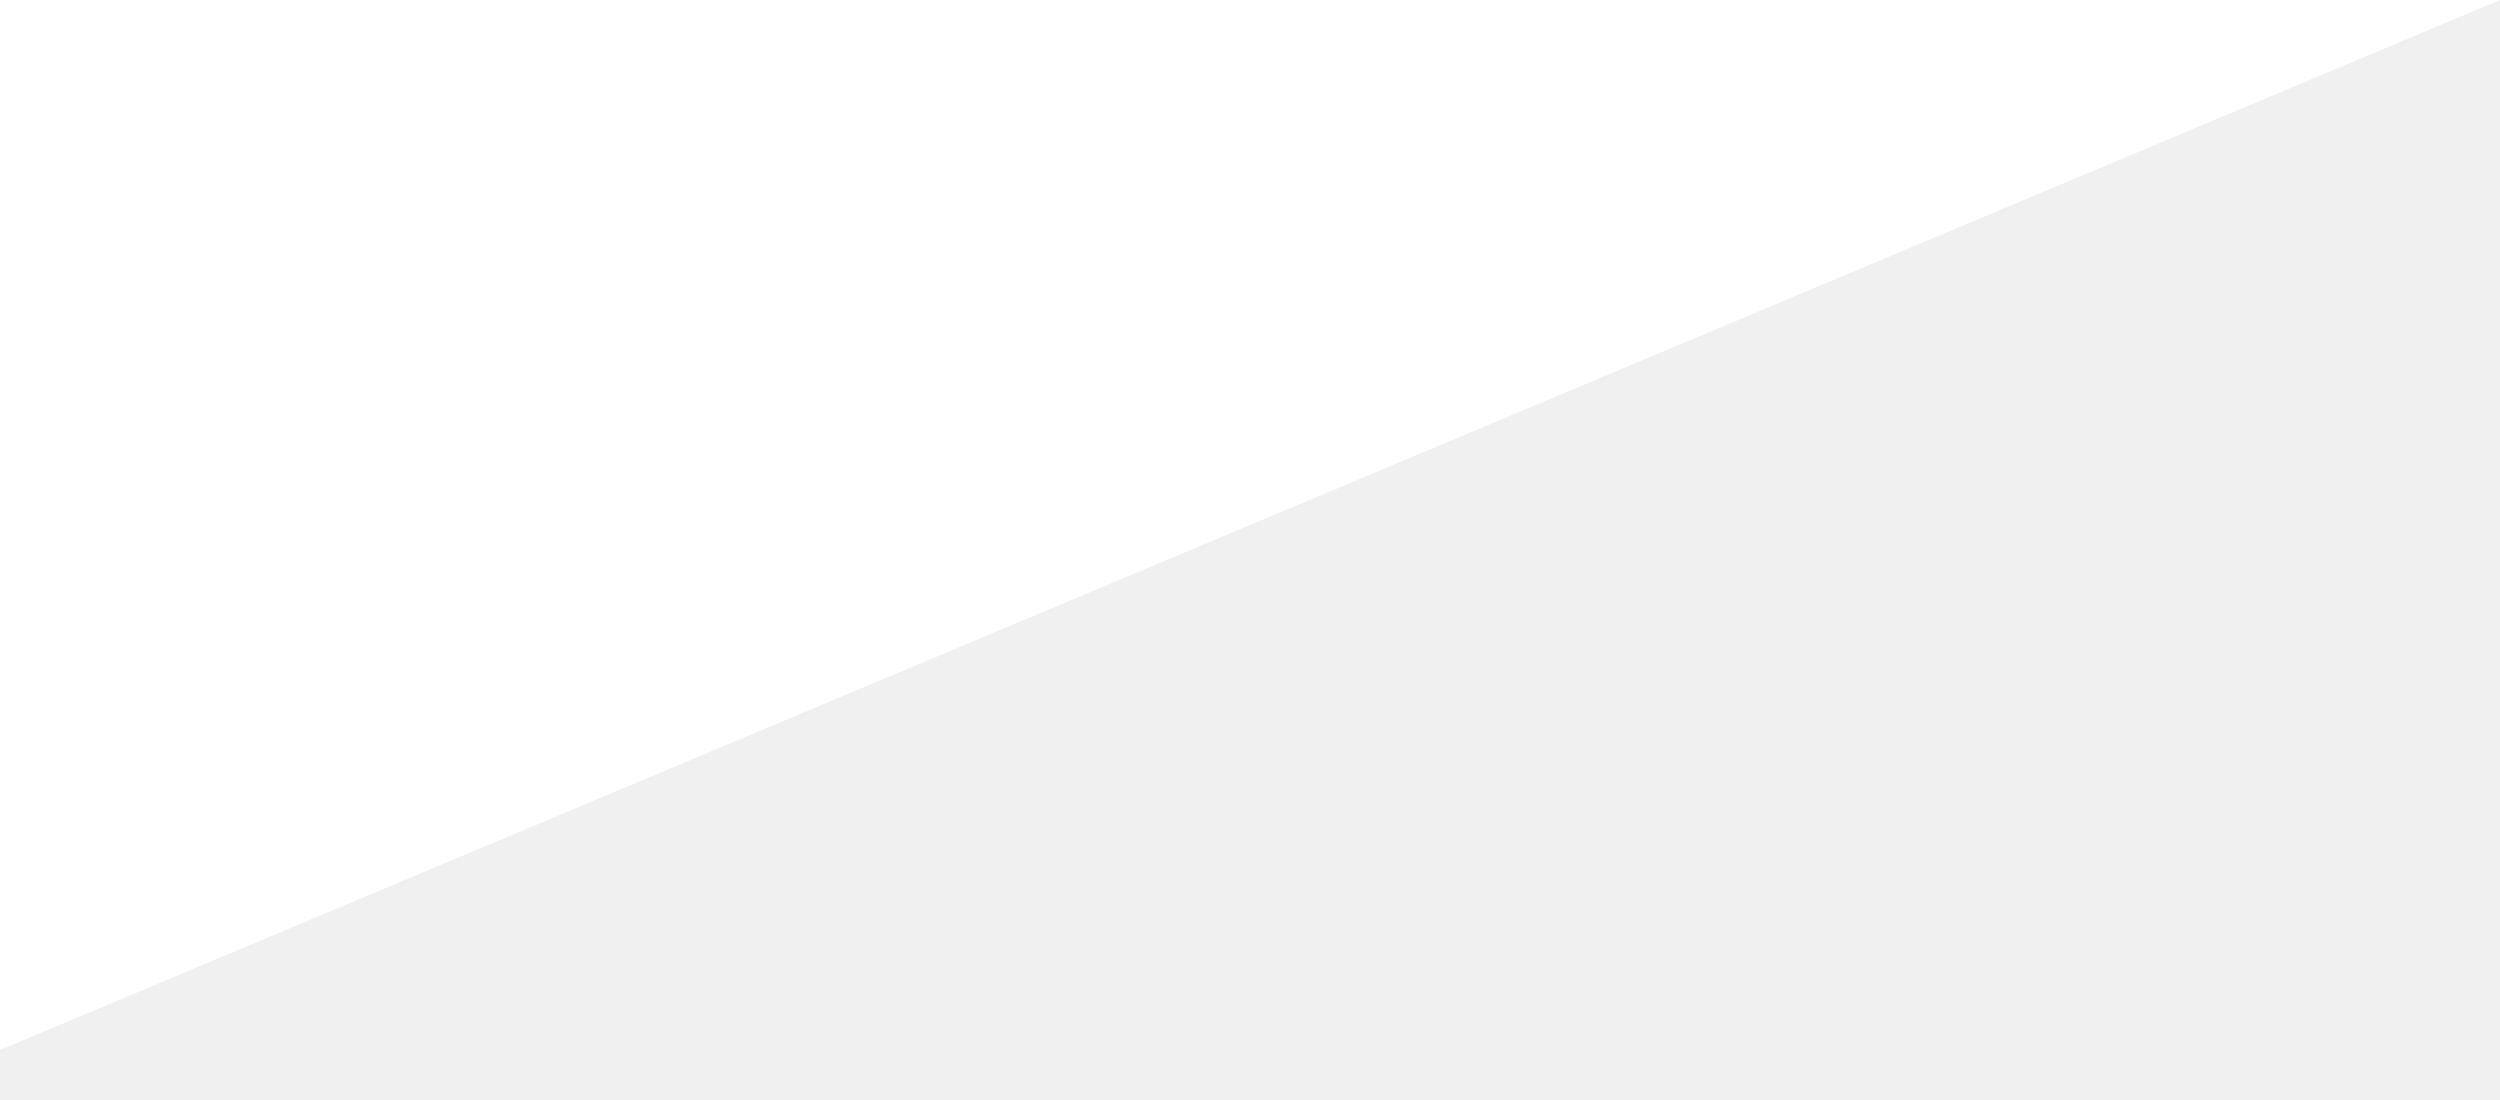
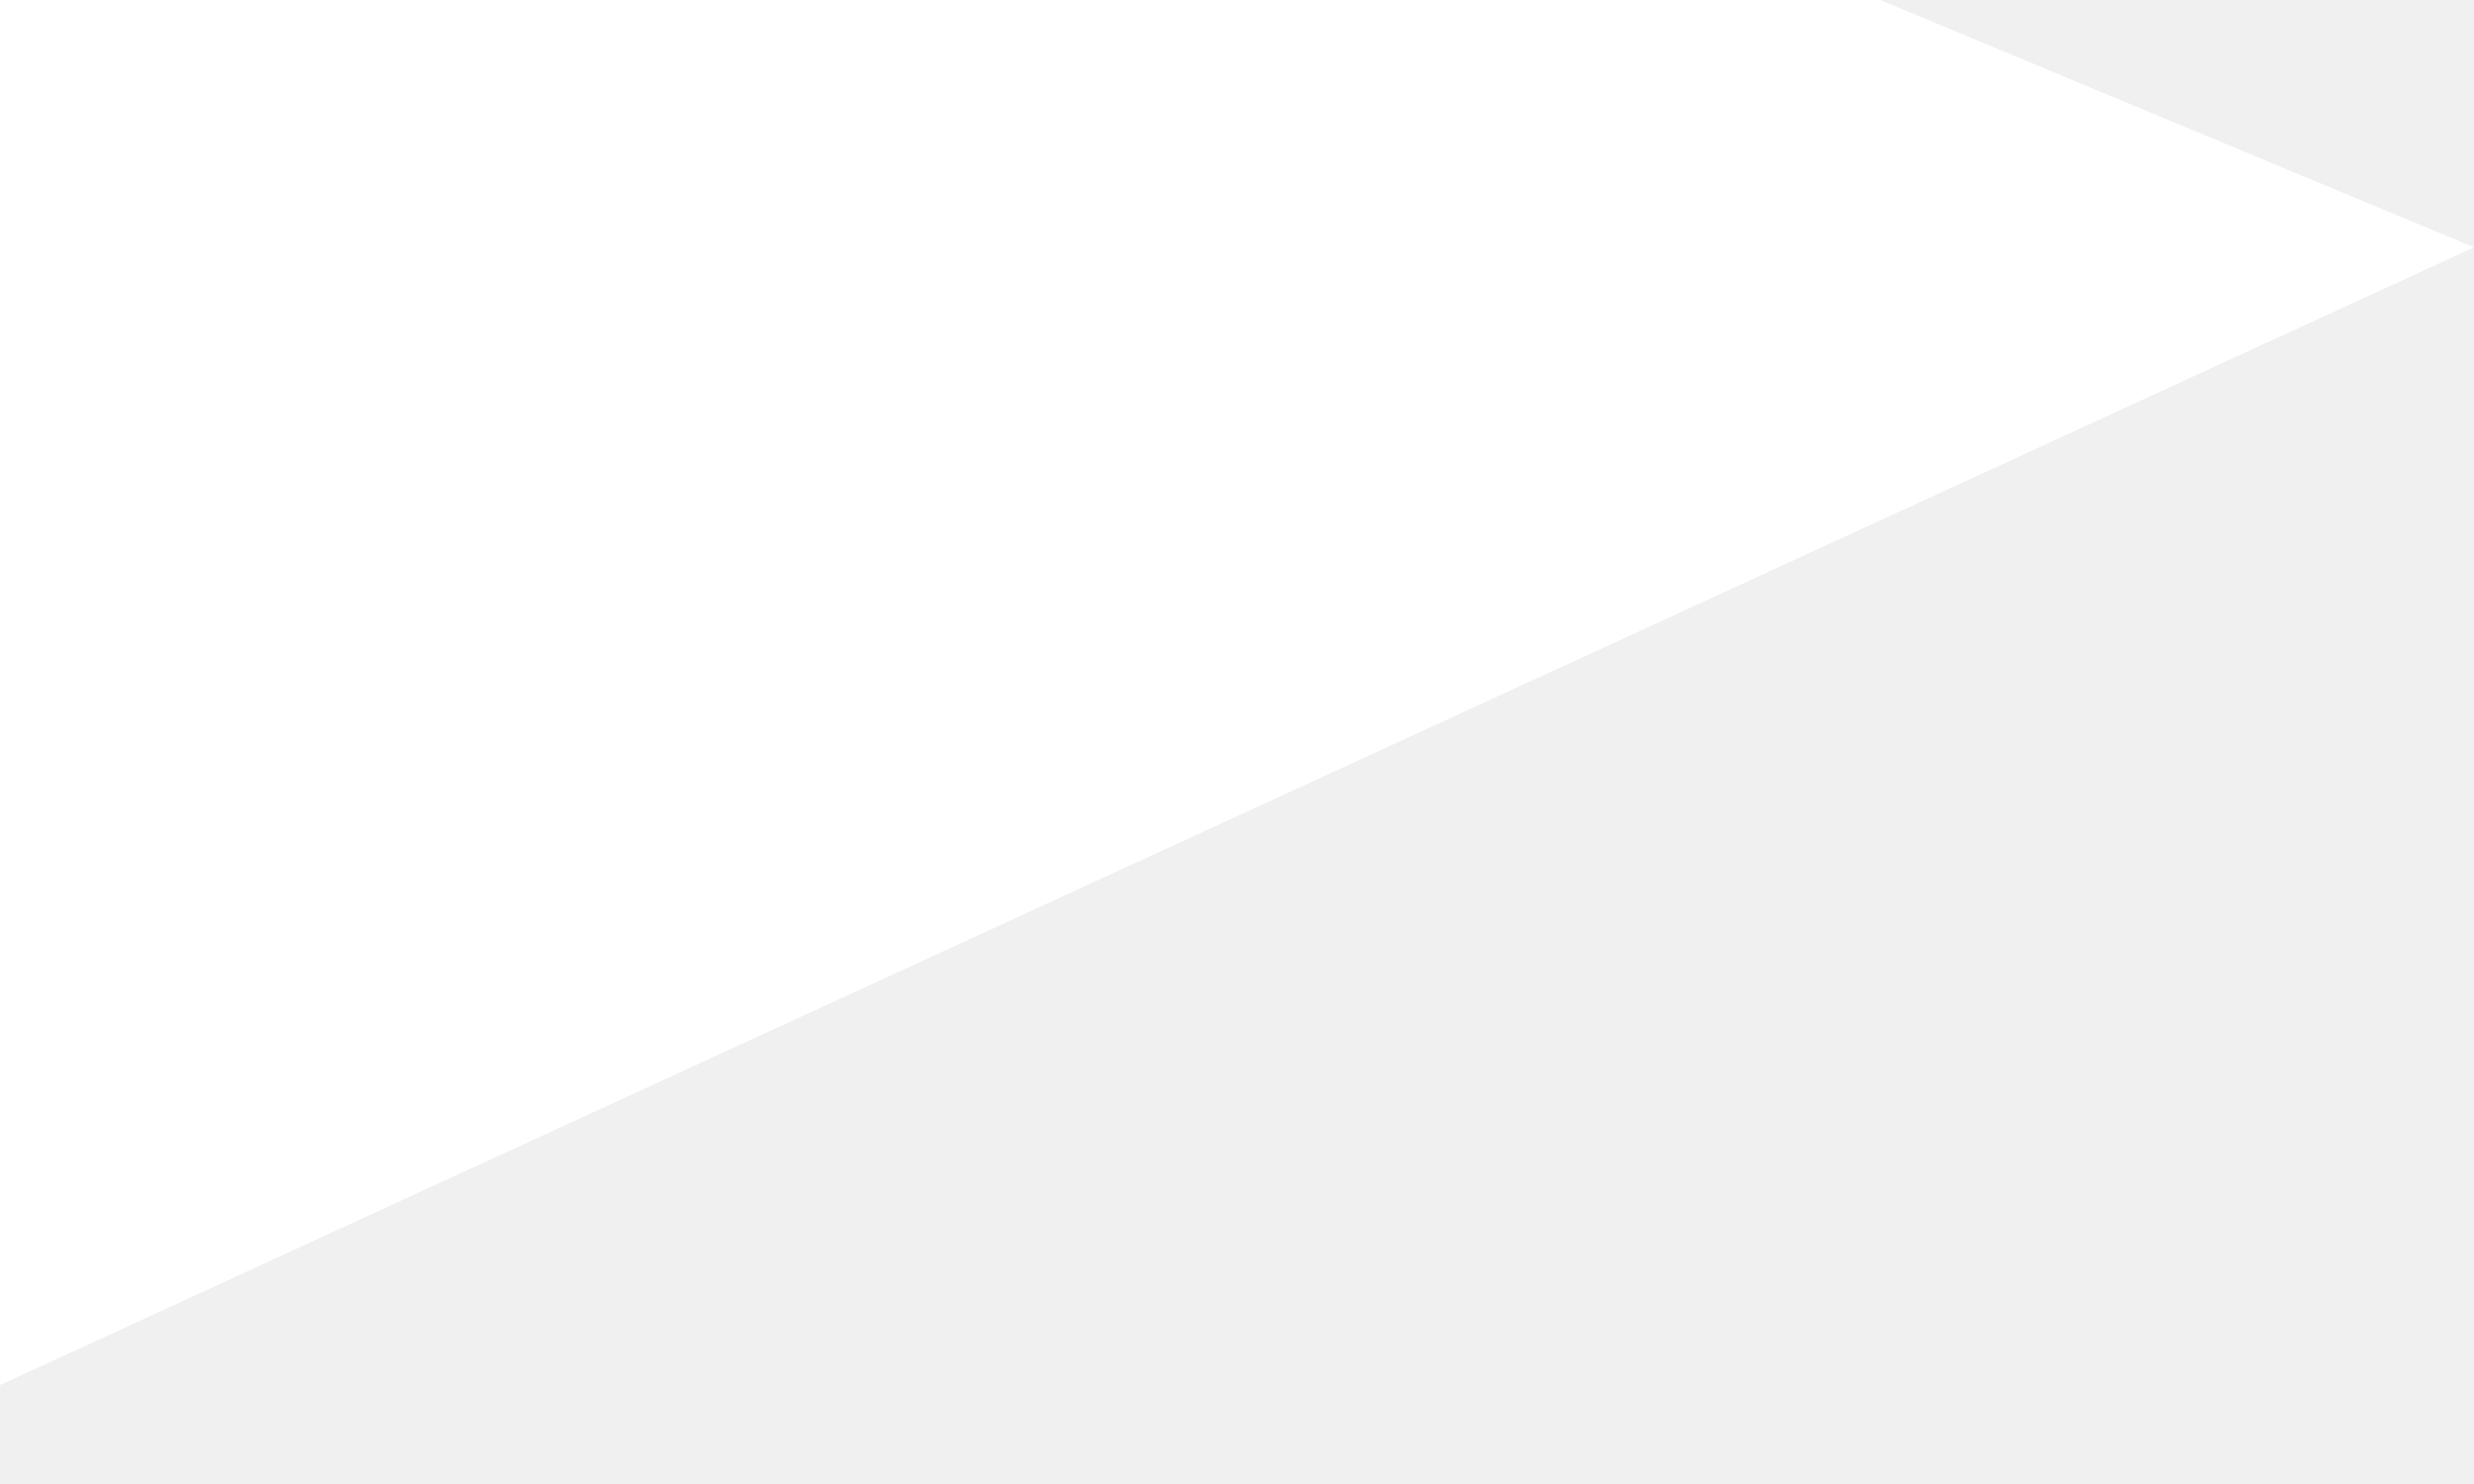
- <svg xmlns="http://www.w3.org/2000/svg" width="500" height="220" viewBox="0 0 500 220">
-   <polygon fill="#FFFFFF" fill-rule="evenodd" points="0 0 500 0 0 210" />
+ <svg xmlns="http://www.w3.org/2000/svg" width="500" height="300" viewBox="0 0 500 300">
+   <polygon fill="#FFFFFF" fill-rule="evenodd" points="0 0 380 0 500 50 0 280" />
</svg>
